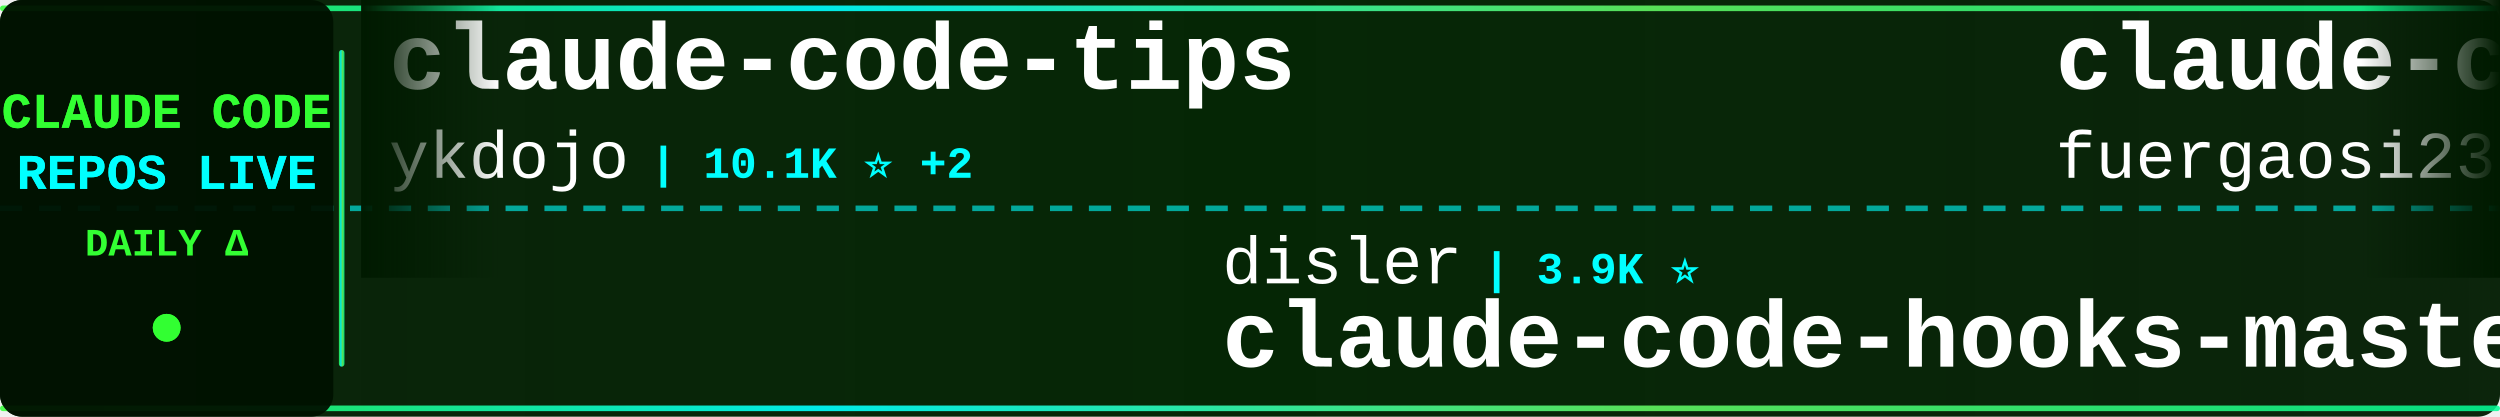
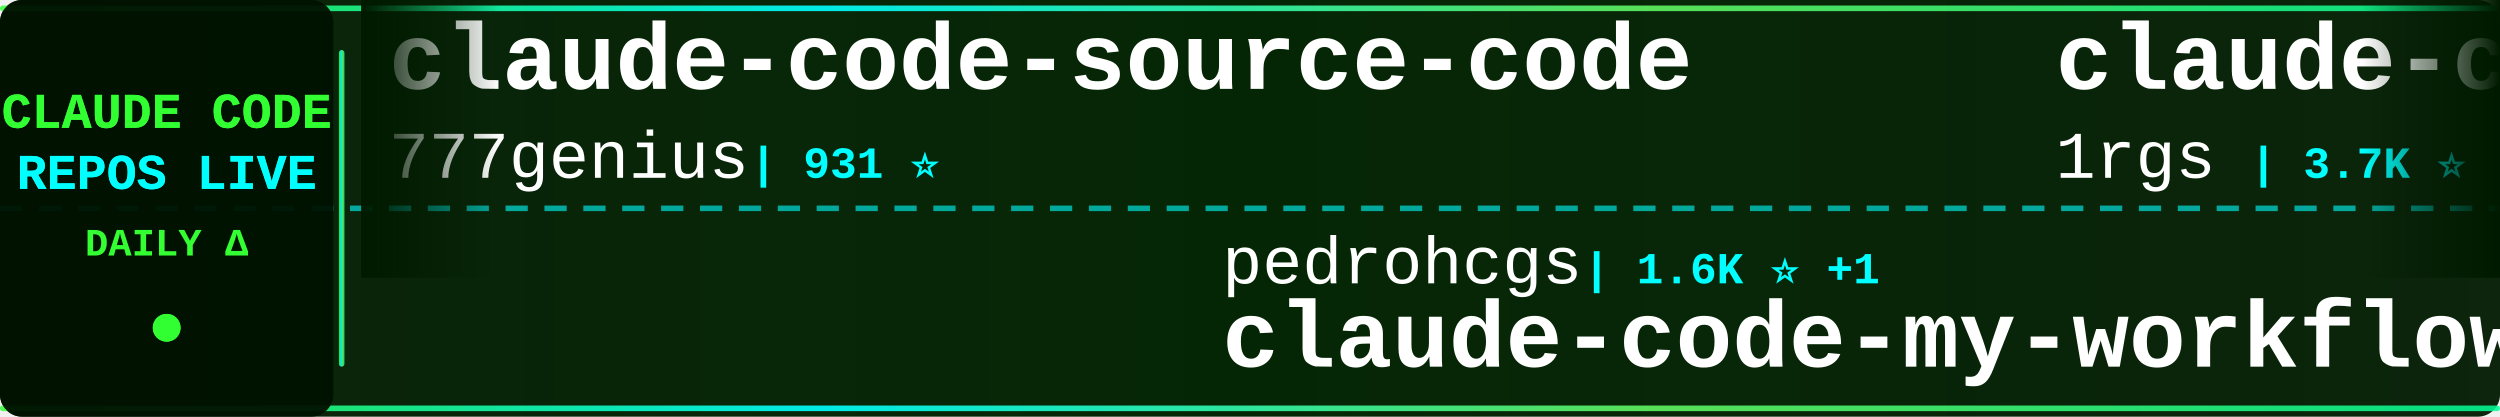
<svg xmlns="http://www.w3.org/2000/svg" width="900" height="150">
  <defs>
    <linearGradient id="tickerBg" x1="0%" y1="0%" x2="100%" y2="0%">
      <stop offset="0%" style="stop-color:#001a00;stop-opacity:0.95" />
      <stop offset="50%" style="stop-color:#002200;stop-opacity:0.98" />
      <stop offset="100%" style="stop-color:#001a00;stop-opacity:0.95" />
    </linearGradient>
    <linearGradient id="borderGrad" x1="0%" y1="0%" x2="100%" y2="0%">
      <stop offset="0%" style="stop-color:#33ff33;stop-opacity:0.85">
        <animate attributeName="stop-opacity" values="0.85;1;0.85" dur="2s" repeatCount="indefinite" />
      </stop>
      <stop offset="33%" style="stop-color:#00ffff;stop-opacity:0.9">
        <animate attributeName="stop-opacity" values="0.9;1;0.9" dur="2.2s" repeatCount="indefinite" />
      </stop>
      <stop offset="66%" style="stop-color:#66ff66;stop-opacity:0.85">
        <animate attributeName="stop-opacity" values="0.85;1;0.85" dur="1.8s" repeatCount="indefinite" />
      </stop>
      <stop offset="100%" style="stop-color:#00ff99;stop-opacity:0.85">
        <animate attributeName="stop-opacity" values="0.85;1;0.85" dur="2s" repeatCount="indefinite" />
      </stop>
    </linearGradient>
    <filter id="textGlow">
      <feGaussianBlur stdDeviation="0.1" result="coloredBlur" />
      <feMerge>
        <feMergeNode in="coloredBlur" />
        <feMergeNode in="SourceGraphic" />
      </feMerge>
    </filter>
    <filter id="metricGlow">
      <feGaussianBlur stdDeviation="0.2" result="coloredBlur" />
      <feMerge>
        <feMergeNode in="coloredBlur" />
        <feMergeNode in="SourceGraphic" />
      </feMerge>
    </filter>
    <linearGradient id="leftFade" x1="0%" y1="0%" x2="100%" y2="0%">
      <stop offset="0%" style="stop-color:#001a00;stop-opacity:1" />
      <stop offset="100%" style="stop-color:#001a00;stop-opacity:0" />
    </linearGradient>
    <linearGradient id="rightFade" x1="0%" y1="0%" x2="100%" y2="0%">
      <stop offset="0%" style="stop-color:#001a00;stop-opacity:0" />
      <stop offset="100%" style="stop-color:#001a00;stop-opacity:1" />
    </linearGradient>
  </defs>
  <rect width="900" height="150" fill="url(#tickerBg)" rx="8" />
  <rect x="0" y="2" width="900" height="2" fill="url(#borderGrad)" rx="1" />
  <rect x="0" y="146" width="900" height="2" fill="url(#borderGrad)" rx="1" />
  <line x1="0" y1="75" x2="900" y2="75" stroke="#00ffff" stroke-width="2" stroke-dasharray="8 6" opacity="0.6" />
  <rect x="0" y="0" width="120" height="150" fill="#001100" opacity="0.95" rx="8" />
  <text x="60" y="46" font-family="'Courier New', monospace" font-size="18" font-weight="bold" fill="#33ff33" text-anchor="middle" filter="url(#textGlow)">
    CLAUDE CODE
  </text>
  <text x="60" y="68" font-family="'Courier New', monospace" font-size="18" font-weight="bold" fill="#00ffff" text-anchor="middle" filter="url(#textGlow)">
    REPOS LIVE
  </text>
  <text x="60" y="92" font-family="'Courier New', monospace" font-size="14" font-weight="bold" fill="#33ff33" text-anchor="middle">
    DAILY Δ
  </text>
  <circle cx="60" cy="118" r="5" fill="#33ff33" filter="url(#metricGlow)">
    <animate attributeName="r" values="4;6;4" dur="1.5s" repeatCount="indefinite" />
    <animate attributeName="opacity" values="0.6;1;0.6" dur="1.5s" repeatCount="indefinite" />
  </circle>
  <rect x="122" y="18" width="2" height="114" fill="url(#borderGrad)" rx="1" />
  <clipPath id="tickerClip">
    <rect x="130" y="0" width="770" height="150" />
  </clipPath>
  <g clip-path="url(#tickerClip)">
    <g id="tickerItems">
      <animateTransform attributeName="transform" attributeType="XML" type="translate" from="0 0" to="-3000 0" dur="54s" repeatCount="indefinite" />
      <g transform="translate(0, 0)">
-         <text x="140" y="32" font-family="'Courier New', monospace" font-size="34" font-weight="bold" fill="#ffffff">claude-code-tips</text>
-         <text x="140" y="64" font-family="'Courier New', monospace" font-size="24" font-weight="normal" fill="#ffffff" opacity="1.0">ykdojo</text>
-         <text x="234" y="64" font-family="'Courier New', monospace" font-size="16" font-weight="bold" fill="#00ffff"> | 10.1K ⭐ +2</text>
+         <text x="140" y="32" font-family="'Courier New', monospace" font-size="34" font-weight="bold" fill="#ffffff">claude-code-source-code</text>
+         <text x="140" y="64" font-family="'Courier New', monospace" font-size="24" font-weight="normal" fill="#ffffff" opacity="1.0">777genius</text>
+         <text x="270" y="64" font-family="'Courier New', monospace" font-size="16" font-weight="bold" fill="#00ffff"> | 931 ⭐</text>
      </g>
      <g transform="translate(300, 0)">
-         <text x="140" y="102" font-family="'Courier New', monospace" font-size="24" font-weight="normal" fill="#ffffff" opacity="1.0">disler</text>
-         <text x="234" y="102" font-family="'Courier New', monospace" font-size="16" font-weight="bold" fill="#00ffff"> | 3.9K ⭐</text>
-         <text x="140" y="132" font-family="'Courier New', monospace" font-size="34" font-weight="bold" fill="#ffffff">claude-code-hooks-master...</text>
+         <text x="140" y="102" font-family="'Courier New', monospace" font-size="24" font-weight="normal" fill="#ffffff" opacity="1.0">pedrohcgs</text>
+         <text x="270" y="102" font-family="'Courier New', monospace" font-size="16" font-weight="bold" fill="#00ffff"> | 1.6K ⭐ +1</text>
+         <text x="140" y="132" font-family="'Courier New', monospace" font-size="34" font-weight="bold" fill="#ffffff">claude-code-my-workflow</text>
      </g>
      <g transform="translate(600, 0)">
        <text x="140" y="32" font-family="'Courier New', monospace" font-size="34" font-weight="bold" fill="#ffffff">claude-code-proxy</text>
-         <text x="140" y="64" font-family="'Courier New', monospace" font-size="24" font-weight="normal" fill="#ffffff" opacity="1.0">fuergaosi233</text>
-         <text x="306" y="64" font-family="'Courier New', monospace" font-size="16" font-weight="bold" fill="#00ffff"> | 2.8K ⭐ +1</text>
+         <text x="140" y="64" font-family="'Courier New', monospace" font-size="24" font-weight="normal" fill="#ffffff" opacity="1.0">1rgs</text>
+         <text x="210" y="64" font-family="'Courier New', monospace" font-size="16" font-weight="bold" fill="#00ffff"> | 3.7K ⭐</text>
      </g>
      <g transform="translate(900, 0)">
-         <text x="140" y="102" font-family="'Courier New', monospace" font-size="24" font-weight="normal" fill="#ffffff" opacity="1.0">asgeirtj</text>
-         <text x="258" y="102" font-family="'Courier New', monospace" font-size="16" font-weight="bold" fill="#00ffff"> | 66.6K ⭐ +219</text>
-         <text x="140" y="132" font-family="'Courier New', monospace" font-size="34" font-weight="bold" fill="#ffffff">system_prompts_leaks</text>
+         <text x="140" y="102" font-family="'Courier New', monospace" font-size="24" font-weight="normal" fill="#ffffff" opacity="1.0">musistudio</text>
+         <text x="282" y="102" font-family="'Courier New', monospace" font-size="16" font-weight="bold" fill="#00ffff"> | 37.2K ⭐ +1</text>
+         <text x="140" y="132" font-family="'Courier New', monospace" font-size="34" font-weight="bold" fill="#ffffff">claude-code-router</text>
      </g>
      <g transform="translate(1200, 0)">
-         <text x="140" y="32" font-family="'Courier New', monospace" font-size="34" font-weight="bold" fill="#ffffff">Claude-Code</text>
-         <text x="140" y="64" font-family="'Courier New', monospace" font-size="24" font-weight="normal" fill="#ffffff" opacity="1.0">OrcaWhisper</text>
-         <text x="294" y="64" font-family="'Courier New', monospace" font-size="16" font-weight="bold" fill="#00ffff"> | 96 ⭐</text>
+         <text x="140" y="32" font-family="'Courier New', monospace" font-size="34" font-weight="bold" fill="#ffffff">Auto-claude-code-researc...</text>
+         <text x="140" y="64" font-family="'Courier New', monospace" font-size="24" font-weight="normal" fill="#ffffff" opacity="1.0">wanshuiyin</text>
+         <text x="282" y="64" font-family="'Courier New', monospace" font-size="16" font-weight="bold" fill="#00ffff"> | 16.1K ⭐ -1</text>
      </g>
      <g transform="translate(1500, 0)">
-         <text x="140" y="102" font-family="'Courier New', monospace" font-size="24" font-weight="normal" fill="#ffffff" opacity="1.0">edmund-io</text>
-         <text x="270" y="102" font-family="'Courier New', monospace" font-size="16" font-weight="bold" fill="#00ffff"> | 1.5K ⭐ +1</text>
-         <text x="140" y="132" font-family="'Courier New', monospace" font-size="34" font-weight="bold" fill="#ffffff">edmunds-claude-code</text>
+         <text x="140" y="102" font-family="'Courier New', monospace" font-size="24" font-weight="normal" fill="#ffffff" opacity="1.0">shanraisshan</text>
+         <text x="306" y="102" font-family="'Courier New', monospace" font-size="16" font-weight="bold" fill="#00ffff"> | 65.9K ⭐ +10</text>
+         <text x="140" y="132" font-family="'Courier New', monospace" font-size="34" font-weight="bold" fill="#ffffff">claude-code-best-practic...</text>
      </g>
      <g transform="translate(1800, 0)">
-         <text x="140" y="32" font-family="'Courier New', monospace" font-size="34" font-weight="bold" fill="#ffffff">free-claude-code</text>
-         <text x="140" y="64" font-family="'Courier New', monospace" font-size="24" font-weight="normal" fill="#ffffff" opacity="1.0">Alishahryar1</text>
-         <text x="306" y="64" font-family="'Courier New', monospace" font-size="16" font-weight="bold" fill="#00ffff"> | 54.9K ⭐ +51</text>
+         <text x="140" y="32" font-family="'Courier New', monospace" font-size="34" font-weight="bold" fill="#ffffff">sc-claude-code-files</text>
+         <text x="140" y="64" font-family="'Courier New', monospace" font-size="24" font-weight="normal" fill="#ffffff" opacity="1.0">https-deeplearning-ai</text>
+         <text x="414" y="64" font-family="'Courier New', monospace" font-size="16" font-weight="bold" fill="#00ffff"> | 548 ⭐</text>
      </g>
      <g transform="translate(2100, 0)">
-         <text x="140" y="102" font-family="'Courier New', monospace" font-size="24" font-weight="normal" fill="#ffffff" opacity="1.0">jqueryscript</text>
-         <text x="306" y="102" font-family="'Courier New', monospace" font-size="16" font-weight="bold" fill="#00ffff"> | 514 ⭐</text>
-         <text x="140" y="132" font-family="'Courier New', monospace" font-size="34" font-weight="bold" fill="#ffffff">awesome-claude-code</text>
+         <text x="140" y="102" font-family="'Courier New', monospace" font-size="24" font-weight="normal" fill="#ffffff" opacity="1.0">zebbern</text>
+         <text x="246" y="102" font-family="'Courier New', monospace" font-size="16" font-weight="bold" fill="#00ffff"> | 4.6K ⭐</text>
+         <text x="140" y="132" font-family="'Courier New', monospace" font-size="34" font-weight="bold" fill="#ffffff">claude-code-guide</text>
      </g>
      <g transform="translate(2400, 0)">
-         <text x="140" y="32" font-family="'Courier New', monospace" font-size="34" font-weight="bold" fill="#ffffff">claude-code-engineering</text>
-         <text x="140" y="64" font-family="'Courier New', monospace" font-size="24" font-weight="normal" fill="#ffffff" opacity="1.0">huangjia2019</text>
-         <text x="306" y="64" font-family="'Courier New', monospace" font-size="16" font-weight="bold" fill="#00ffff"> | 1.1K ⭐</text>
+         <text x="140" y="32" font-family="'Courier New', monospace" font-size="34" font-weight="bold" fill="#ffffff">claude-code-guide</text>
+         <text x="140" y="64" font-family="'Courier New', monospace" font-size="24" font-weight="normal" fill="#ffffff" opacity="1.0">Cranot</text>
+         <text x="234" y="64" font-family="'Courier New', monospace" font-size="16" font-weight="bold" fill="#00ffff"> | 2.9K ⭐</text>
      </g>
      <g transform="translate(2700, 0)">
-         <text x="140" y="102" font-family="'Courier New', monospace" font-size="24" font-weight="normal" fill="#ffffff" opacity="1.0">Chachamaru127</text>
-         <text x="318" y="102" font-family="'Courier New', monospace" font-size="16" font-weight="bold" fill="#00ffff"> | 3.1K ⭐</text>
-         <text x="140" y="132" font-family="'Courier New', monospace" font-size="34" font-weight="bold" fill="#ffffff">claude-code-harness</text>
+         <text x="140" y="102" font-family="'Courier New', monospace" font-size="24" font-weight="normal" fill="#ffffff" opacity="1.0">anthropics</text>
+         <text x="282" y="102" font-family="'Courier New', monospace" font-size="16" font-weight="bold" fill="#00ffff"> | 176.3K ⭐ +43</text>
+         <text x="140" y="132" font-family="'Courier New', monospace" font-size="34" font-weight="bold" fill="#ffffff">skills</text>
      </g>
      <g transform="translate(3000, 0)">
-         <text x="140" y="32" font-family="'Courier New', monospace" font-size="34" font-weight="bold" fill="#ffffff">claude-code-tips</text>
-         <text x="140" y="64" font-family="'Courier New', monospace" font-size="24" font-weight="normal" fill="#ffffff" opacity="1.0">ykdojo</text>
-         <text x="234" y="64" font-family="'Courier New', monospace" font-size="16" font-weight="bold" fill="#00ffff"> | 10.1K ⭐ +2</text>
+         <text x="140" y="32" font-family="'Courier New', monospace" font-size="34" font-weight="bold" fill="#ffffff">claude-code-source-code</text>
+         <text x="140" y="64" font-family="'Courier New', monospace" font-size="24" font-weight="normal" fill="#ffffff" opacity="1.0">777genius</text>
+         <text x="270" y="64" font-family="'Courier New', monospace" font-size="16" font-weight="bold" fill="#00ffff"> | 931 ⭐</text>
      </g>
      <g transform="translate(3300, 0)">
-         <text x="140" y="102" font-family="'Courier New', monospace" font-size="24" font-weight="normal" fill="#ffffff" opacity="1.0">disler</text>
-         <text x="234" y="102" font-family="'Courier New', monospace" font-size="16" font-weight="bold" fill="#00ffff"> | 3.9K ⭐</text>
-         <text x="140" y="132" font-family="'Courier New', monospace" font-size="34" font-weight="bold" fill="#ffffff">claude-code-hooks-master...</text>
+         <text x="140" y="102" font-family="'Courier New', monospace" font-size="24" font-weight="normal" fill="#ffffff" opacity="1.0">pedrohcgs</text>
+         <text x="270" y="102" font-family="'Courier New', monospace" font-size="16" font-weight="bold" fill="#00ffff"> | 1.6K ⭐ +1</text>
+         <text x="140" y="132" font-family="'Courier New', monospace" font-size="34" font-weight="bold" fill="#ffffff">claude-code-my-workflow</text>
      </g>
      <g transform="translate(3600, 0)">
        <text x="140" y="32" font-family="'Courier New', monospace" font-size="34" font-weight="bold" fill="#ffffff">claude-code-proxy</text>
-         <text x="140" y="64" font-family="'Courier New', monospace" font-size="24" font-weight="normal" fill="#ffffff" opacity="1.0">fuergaosi233</text>
-         <text x="306" y="64" font-family="'Courier New', monospace" font-size="16" font-weight="bold" fill="#00ffff"> | 2.8K ⭐ +1</text>
+         <text x="140" y="64" font-family="'Courier New', monospace" font-size="24" font-weight="normal" fill="#ffffff" opacity="1.0">1rgs</text>
+         <text x="210" y="64" font-family="'Courier New', monospace" font-size="16" font-weight="bold" fill="#00ffff"> | 3.7K ⭐</text>
      </g>
      <g transform="translate(3900, 0)">
-         <text x="140" y="102" font-family="'Courier New', monospace" font-size="24" font-weight="normal" fill="#ffffff" opacity="1.0">asgeirtj</text>
-         <text x="258" y="102" font-family="'Courier New', monospace" font-size="16" font-weight="bold" fill="#00ffff"> | 66.6K ⭐ +219</text>
-         <text x="140" y="132" font-family="'Courier New', monospace" font-size="34" font-weight="bold" fill="#ffffff">system_prompts_leaks</text>
+         <text x="140" y="102" font-family="'Courier New', monospace" font-size="24" font-weight="normal" fill="#ffffff" opacity="1.0">musistudio</text>
+         <text x="282" y="102" font-family="'Courier New', monospace" font-size="16" font-weight="bold" fill="#00ffff"> | 37.2K ⭐ +1</text>
+         <text x="140" y="132" font-family="'Courier New', monospace" font-size="34" font-weight="bold" fill="#ffffff">claude-code-router</text>
      </g>
    </g>
  </g>
  <rect x="130" y="0" width="50" height="100" fill="url(#leftFade)" />
  <rect x="850" y="0" width="50" height="100" fill="url(#rightFade)" />
</svg>
